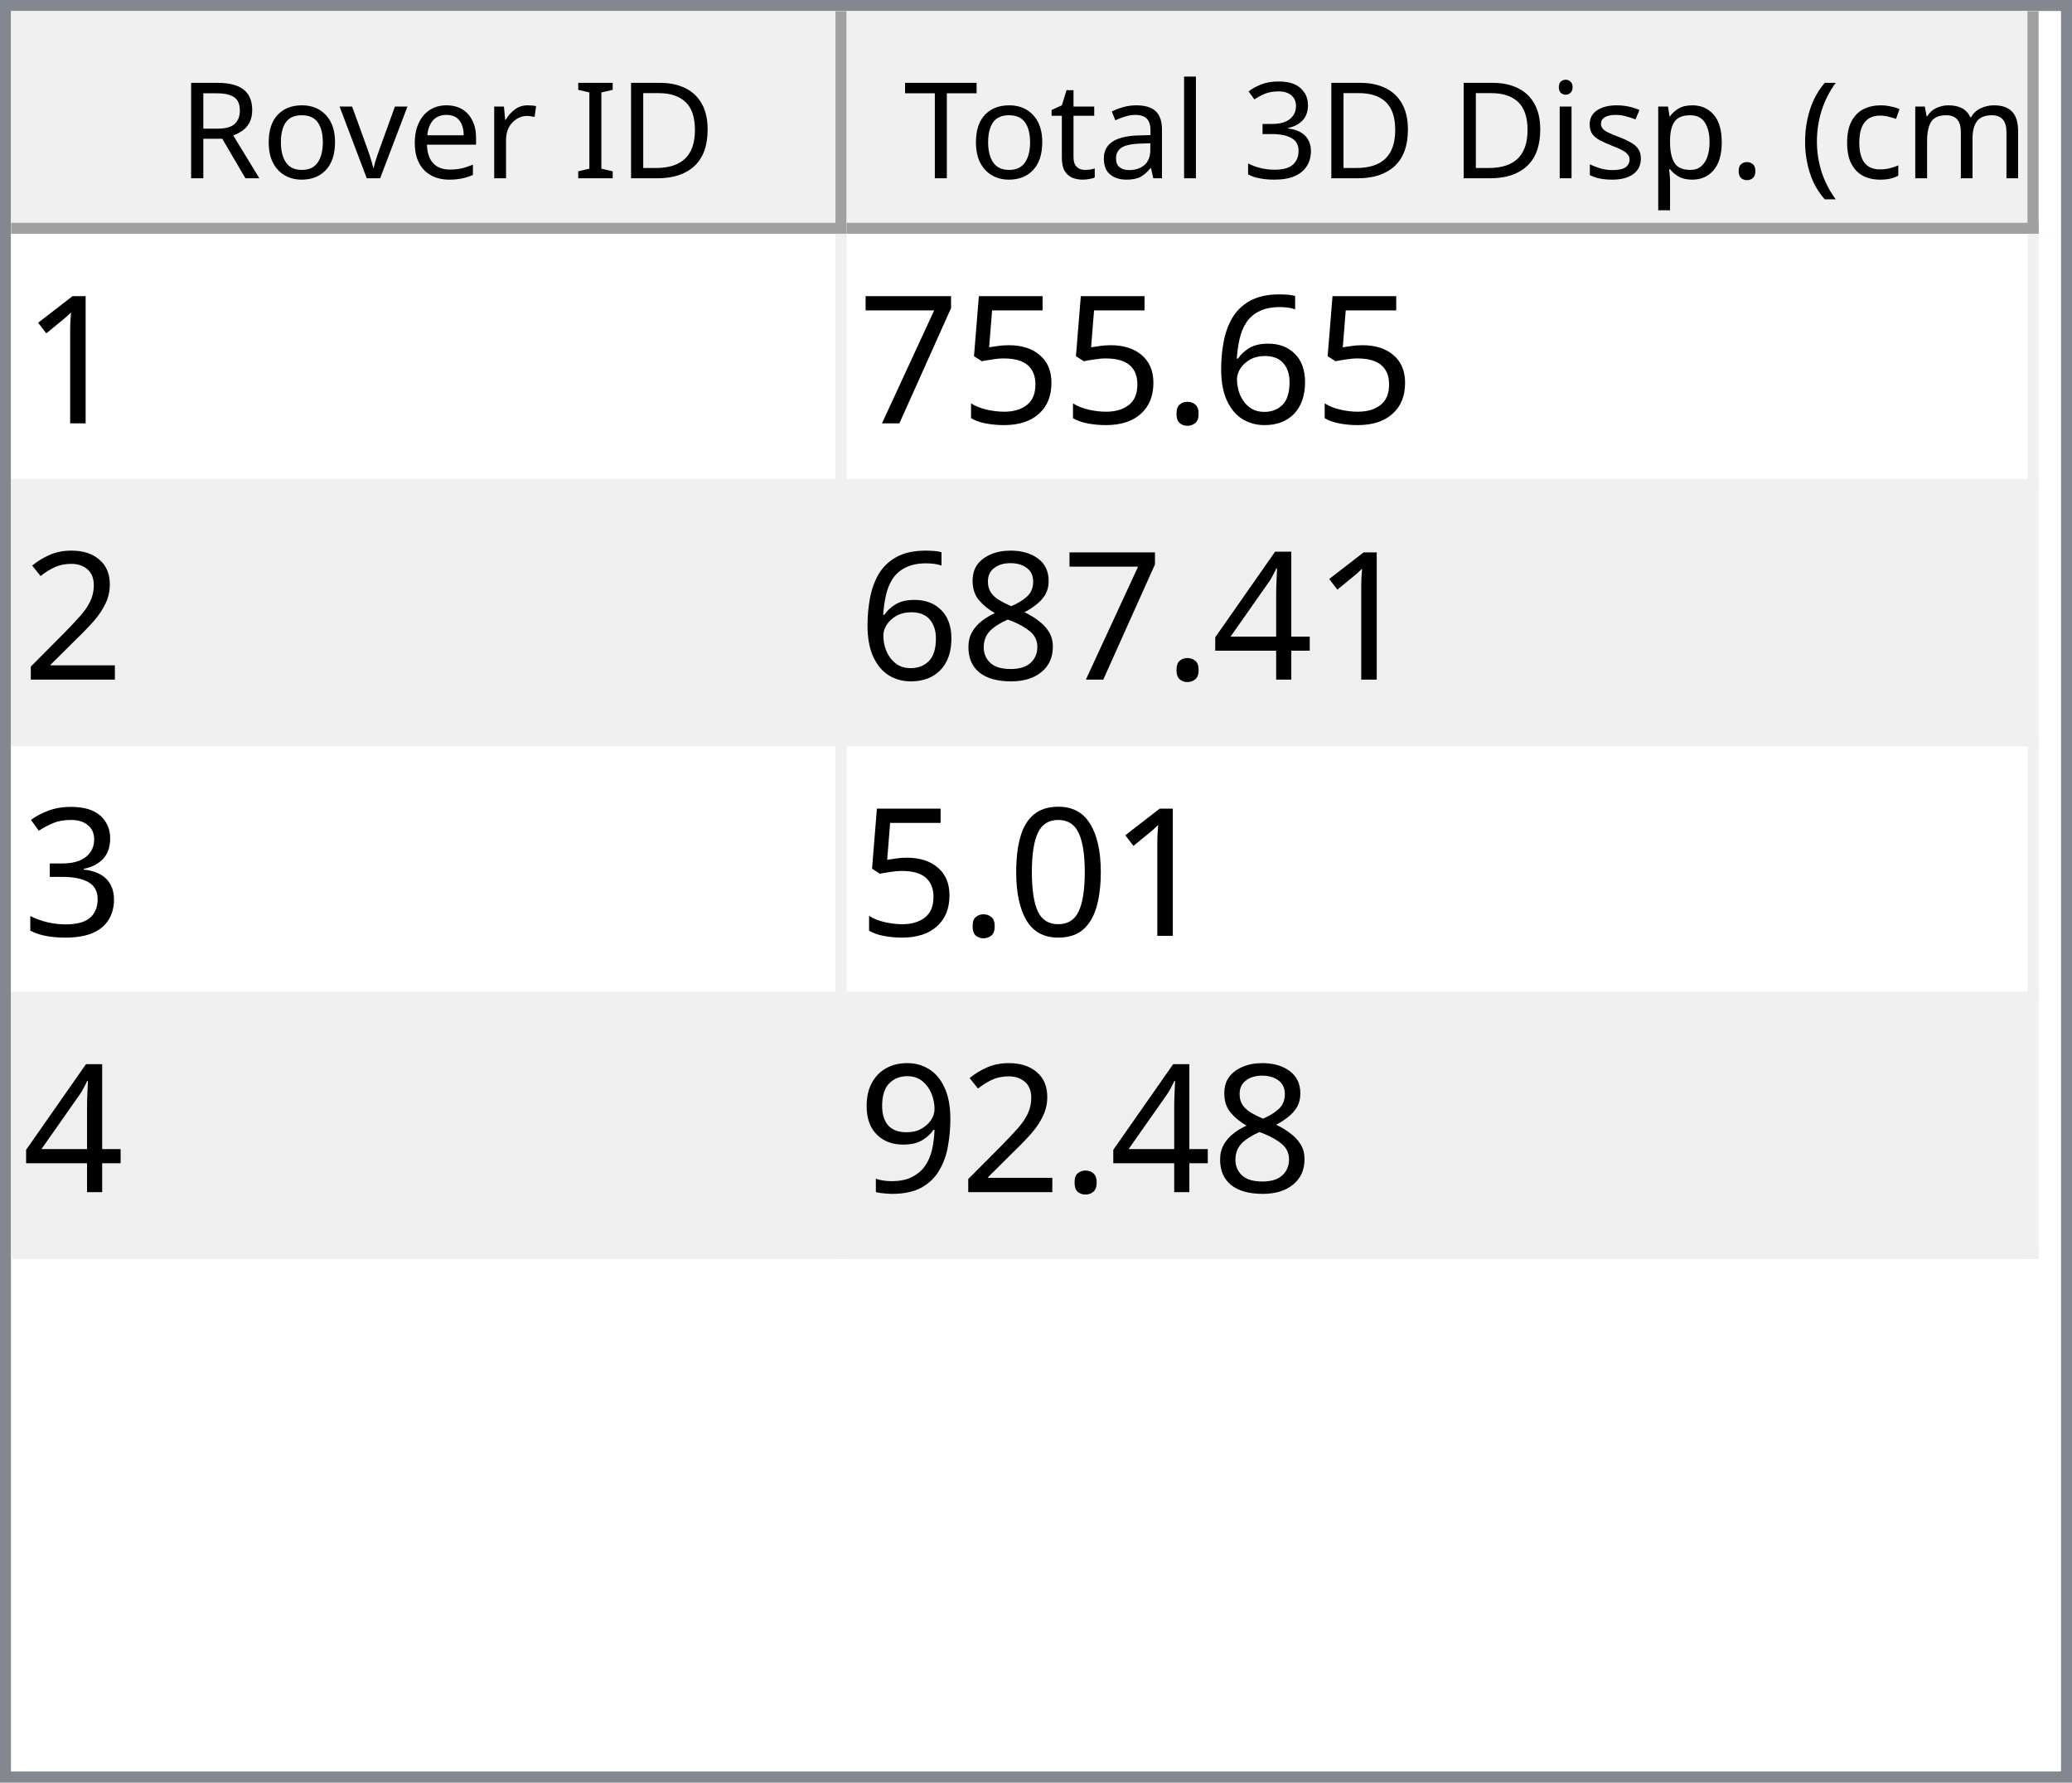
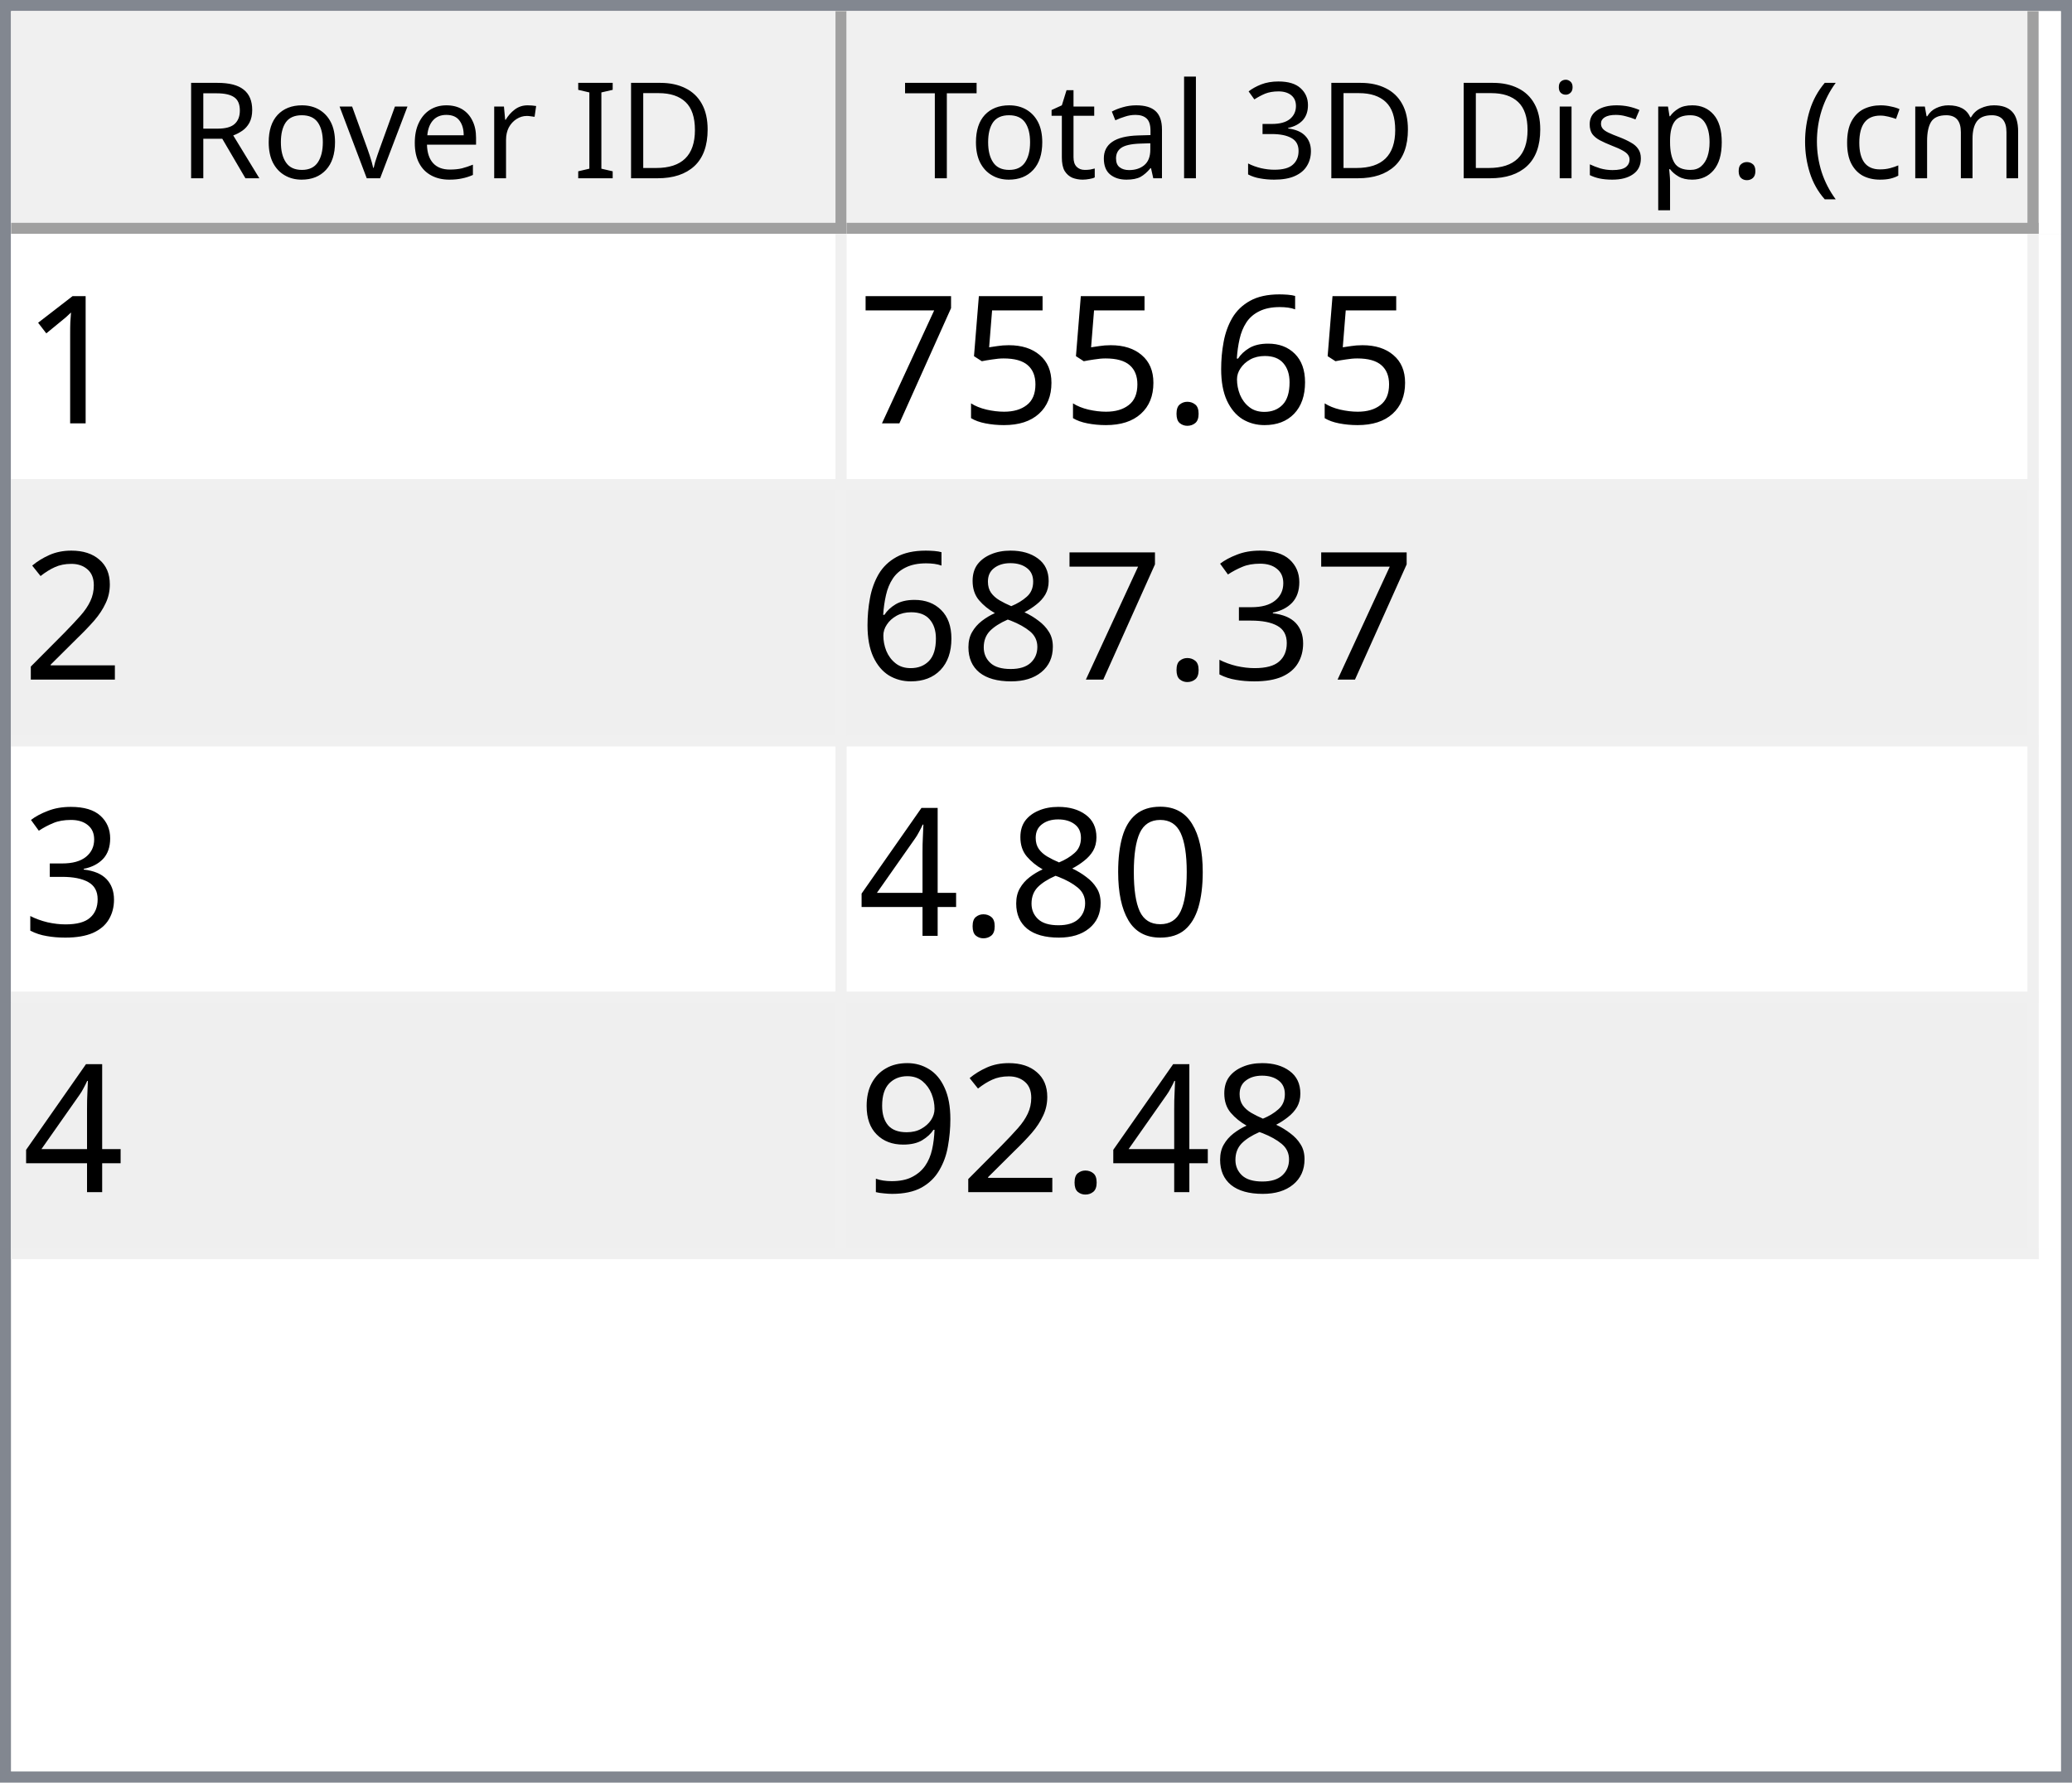
<svg xmlns="http://www.w3.org/2000/svg" style="fill-opacity:1; color-rendering:auto; color-interpolation:auto; text-rendering:auto; stroke:black; stroke-linecap:square; stroke-miterlimit:10; shape-rendering:auto; stroke-opacity:1; fill:black; stroke-dasharray:none; font-weight:normal; stroke-width:1; font-family:'Dialog'; font-style:normal; stroke-linejoin:miter; font-size:12px; stroke-dashoffset:0; image-rendering:auto;" width="186" height="160">
  <defs id="genericDefs" />
  <g>
    <defs id="defs1">
      <clipPath clipPathUnits="userSpaceOnUse" id="clipPath1">
        <path d="M0 0 L186 0 L186 160 L0 160 L0 0 Z" />
      </clipPath>
      <clipPath clipPathUnits="userSpaceOnUse" id="clipPath2">
        <path d="M0 0 L0 160 L186 160 L186 0 Z" />
      </clipPath>
      <clipPath clipPathUnits="userSpaceOnUse" id="clipPath3">
        <path d="M0 0 L0 20 L184 20 L184 0 Z" />
      </clipPath>
      <clipPath clipPathUnits="userSpaceOnUse" id="clipPath4">
        <path d="M0 0 L0 20 L75 20 L75 0 Z" />
      </clipPath>
      <clipPath clipPathUnits="userSpaceOnUse" id="clipPath5">
        <path d="M1 1 L1 19 L74 19 L74 1 Z" />
      </clipPath>
      <clipPath clipPathUnits="userSpaceOnUse" id="clipPath6">
        <path d="M0 0 L0 18 L73 18 L73 0 Z" />
      </clipPath>
      <clipPath clipPathUnits="userSpaceOnUse" id="clipPath7">
        <path d="M-0.5 -0.5 L-0.5 19.5 L74.5 19.5 L74.5 -0.5 Z" />
      </clipPath>
      <clipPath clipPathUnits="userSpaceOnUse" id="clipPath8">
        <path d="M0 0 L0 20 L107 20 L107 0 Z" />
      </clipPath>
      <clipPath clipPathUnits="userSpaceOnUse" id="clipPath9">
        <path d="M1 1 L1 19 L106 19 L106 1 Z" />
      </clipPath>
      <clipPath clipPathUnits="userSpaceOnUse" id="clipPath10">
        <path d="M0 0 L0 18 L105 18 L105 0 Z" />
      </clipPath>
      <clipPath clipPathUnits="userSpaceOnUse" id="clipPath11">
        <path d="M-0.5 -0.5 L-0.5 19.5 L106.5 19.5 L106.5 -0.5 Z" />
      </clipPath>
      <clipPath clipPathUnits="userSpaceOnUse" id="clipPath12">
        <path d="M0 0 L0 138 L184 138 L184 0 Z" />
      </clipPath>
      <clipPath clipPathUnits="userSpaceOnUse" id="clipPath13">
        <path d="M0 0 L0 92 L182 92 L182 0 Z" />
      </clipPath>
      <clipPath clipPathUnits="userSpaceOnUse" id="clipPath14">
        <path d="M-0.5 -0.5 L-0.5 91.5 L181.5 91.5 L181.5 -0.5 Z" />
      </clipPath>
      <clipPath clipPathUnits="userSpaceOnUse" id="clipPath15">
        <path d="M0 0 L0 22 L74 22 L74 0 Z" />
      </clipPath>
      <clipPath clipPathUnits="userSpaceOnUse" id="clipPath16">
        <path d="M0 0 L0 22 L106 22 L106 0 Z" />
      </clipPath>
      <font horiz-adv-x="64.551" id="font1">
        <font-face ascent="107.91" descent="25.098" units-per-em="100" style="font-style:normal; font-family:Segoe UI; font-weight:normal;" />
        <missing-glyph horiz-adv-x="64.551" d="M8.109 0 L8.109 68.266 L56.453 68.266 L56.453 0 L8.109 0 ZM15.328 7.234 L49.219 7.234 L49.219 61.031 L15.328 61.031 L15.328 7.234 Z" />
        <glyph unicode="D" horiz-adv-x="70.117" d="M9.188 0 L9.188 70.016 L28.516 70.016 Q65.531 70.016 65.531 35.891 Q65.531 19.672 55.25 9.836 Q44.969 0 27.734 0 L9.188 0 ZM17.391 62.594 L17.391 7.422 L27.828 7.422 Q41.609 7.422 49.273 14.797 Q56.938 22.172 56.938 35.688 Q56.938 62.594 28.328 62.594 L17.391 62.594 Z" />
        <glyph unicode="I" horiz-adv-x="26.611" d="M17.391 0 L9.188 0 L9.188 70.016 L17.391 70.016 L17.391 0 Z" />
        <glyph unicode=" " horiz-adv-x="27.393" d="" />
        <glyph unicode="r" horiz-adv-x="34.766" d="M34.188 41.891 Q32.078 43.5 28.125 43.5 Q23 43.5 19.555 38.672 Q16.109 33.844 16.109 25.484 L16.109 0 L8.109 0 L8.109 50 L16.109 50 L16.109 39.703 L16.312 39.703 Q18.016 44.969 21.531 47.922 Q25.047 50.875 29.391 50.875 Q32.516 50.875 34.188 50.203 L34.188 41.891 Z" />
        <glyph unicode="e" horiz-adv-x="52.295" d="M48.297 23 L12.984 23 Q13.188 14.656 17.484 10.109 Q21.781 5.562 29.297 5.562 Q37.75 5.562 44.828 11.141 L44.828 3.609 Q38.234 -1.172 27.391 -1.172 Q16.797 -1.172 10.742 5.641 Q4.688 12.453 4.688 24.812 Q4.688 36.469 11.305 43.82 Q17.922 51.172 27.734 51.172 Q37.547 51.172 42.922 44.828 Q48.297 38.484 48.297 27.203 L48.297 23 ZM40.094 29.781 Q40.047 36.719 36.75 40.578 Q33.453 44.438 27.594 44.438 Q21.922 44.438 17.969 40.383 Q14.016 36.328 13.094 29.781 L40.094 29.781 Z" />
        <glyph unicode="v" horiz-adv-x="47.9" d="M47.406 50 L27.484 0 L19.625 0 L0.688 50 L9.469 50 L22.172 13.672 Q23.578 9.672 23.922 6.688 L24.125 6.688 Q24.609 10.453 25.688 13.484 L38.969 50 L47.406 50 Z" />
        <glyph unicode="o" horiz-adv-x="58.594" d="M29 -1.172 Q17.922 -1.172 11.305 5.836 Q4.688 12.844 4.688 24.422 Q4.688 37.016 11.57 44.094 Q18.453 51.172 30.172 51.172 Q41.359 51.172 47.633 44.289 Q53.906 37.406 53.906 25.203 Q53.906 13.234 47.141 6.031 Q40.375 -1.172 29 -1.172 ZM29.594 44.438 Q21.875 44.438 17.383 39.188 Q12.891 33.938 12.891 24.703 Q12.891 15.828 17.43 10.695 Q21.969 5.562 29.594 5.562 Q37.359 5.562 41.531 10.594 Q45.703 15.625 45.703 24.906 Q45.703 34.281 41.531 39.359 Q37.359 44.438 29.594 44.438 Z" />
        <glyph unicode="R" horiz-adv-x="59.814" d="M59.375 0 L49.609 0 L37.891 19.625 Q36.281 22.359 34.766 24.289 Q33.25 26.219 31.664 27.438 Q30.078 28.656 28.25 29.219 Q26.422 29.781 24.125 29.781 L17.391 29.781 L17.391 0 L9.188 0 L9.188 70.016 L30.078 70.016 Q34.672 70.016 38.555 68.867 Q42.438 67.719 45.289 65.375 Q48.141 63.031 49.758 59.547 Q51.375 56.062 51.375 51.375 Q51.375 47.703 50.273 44.656 Q49.172 41.609 47.148 39.211 Q45.125 36.812 42.266 35.133 Q39.406 33.453 35.844 32.516 L35.844 32.328 Q37.594 31.547 38.891 30.547 Q40.188 29.547 41.359 28.18 Q42.531 26.812 43.68 25.078 Q44.828 23.344 46.234 21.047 L59.375 0 ZM17.391 62.594 L17.391 37.203 L28.516 37.203 Q31.594 37.203 34.203 38.133 Q36.812 39.062 38.719 40.797 Q40.625 42.531 41.703 45.047 Q42.781 47.562 42.781 50.688 Q42.781 56.297 39.141 59.445 Q35.5 62.594 28.609 62.594 L17.391 62.594 Z" />
        <glyph unicode=")" horiz-adv-x="30.176" d="M8.297 -15.922 L1.172 -15.922 Q16.406 2.344 16.406 26.812 Q16.406 51.469 1.078 70.016 L8.297 70.016 Q23.531 52.156 23.531 26.703 Q23.531 1.375 8.297 -15.922 Z" />
        <glyph unicode="m" horiz-adv-x="86.133" d="M79.109 0 L71.094 0 L71.094 28.719 Q71.094 37.016 68.531 40.727 Q65.969 44.438 59.906 44.438 Q54.781 44.438 51.195 39.75 Q47.609 35.062 47.609 28.516 L47.609 0 L39.594 0 L39.594 29.688 Q39.594 44.438 28.219 44.438 Q22.953 44.438 19.531 40.016 Q16.109 35.594 16.109 28.516 L16.109 0 L8.109 0 L8.109 50 L16.109 50 L16.109 42.094 L16.312 42.094 Q21.625 51.172 31.844 51.172 Q36.969 51.172 40.773 48.312 Q44.578 45.453 46 40.828 Q51.562 51.172 62.594 51.172 Q79.109 51.172 79.109 30.812 L79.109 0 Z" />
        <glyph unicode="c" horiz-adv-x="46.191" d="M42.188 2.297 Q36.422 -1.172 28.516 -1.172 Q17.828 -1.172 11.258 5.789 Q4.688 12.75 4.688 23.828 Q4.688 36.188 11.766 43.68 Q18.844 51.172 30.672 51.172 Q37.25 51.172 42.281 48.734 L42.281 40.531 Q36.719 44.438 30.375 44.438 Q22.703 44.438 17.797 38.945 Q12.891 33.453 12.891 24.516 Q12.891 15.719 17.508 10.641 Q22.125 5.562 29.891 5.562 Q36.422 5.562 42.188 9.906 L42.188 2.297 Z" />
        <glyph unicode="(" horiz-adv-x="30.176" d="M29.109 -15.922 L21.969 -15.922 Q6.844 1.375 6.844 26.703 Q6.844 52.156 21.969 70.016 L29.203 70.016 Q13.875 51.469 13.875 26.812 Q13.875 2.344 29.109 -15.922 Z" />
        <glyph unicode="." horiz-adv-x="21.68" d="M10.891 -1.078 Q8.641 -1.078 7.055 0.539 Q5.469 2.156 5.469 4.391 Q5.469 6.641 7.055 8.273 Q8.641 9.906 10.891 9.906 Q13.188 9.906 14.797 8.273 Q16.406 6.641 16.406 4.391 Q16.406 2.156 14.797 0.539 Q13.188 -1.078 10.891 -1.078 Z" />
        <glyph unicode="p" horiz-adv-x="58.789" d="M16.312 7.234 L16.109 7.234 L16.109 -23 L8.109 -23 L8.109 50 L16.109 50 L16.109 41.219 L16.312 41.219 Q22.219 51.172 33.594 51.172 Q43.266 51.172 48.688 44.461 Q54.109 37.75 54.109 26.469 Q54.109 13.922 48 6.375 Q41.891 -1.172 31.297 -1.172 Q21.578 -1.172 16.312 7.234 ZM16.109 27.391 L16.109 20.406 Q16.109 14.203 20.141 9.883 Q24.172 5.562 30.375 5.562 Q37.641 5.562 41.773 11.133 Q45.906 16.703 45.906 26.609 Q45.906 34.969 42.047 39.703 Q38.188 44.438 31.594 44.438 Q24.609 44.438 20.359 39.578 Q16.109 34.719 16.109 27.391 Z" />
        <glyph unicode="s" horiz-adv-x="42.432" d="M5.078 1.812 L5.078 10.406 Q11.625 5.562 19.484 5.562 Q30.031 5.562 30.031 12.594 Q30.031 14.594 29.125 15.992 Q28.219 17.391 26.68 18.461 Q25.141 19.531 23.07 20.383 Q21 21.234 18.609 22.172 Q15.281 23.484 12.766 24.828 Q10.25 26.172 8.57 27.859 Q6.891 29.547 6.031 31.695 Q5.172 33.844 5.172 36.719 Q5.172 40.234 6.789 42.945 Q8.406 45.656 11.086 47.484 Q13.766 49.312 17.211 50.242 Q20.656 51.172 24.312 51.172 Q30.812 51.172 35.938 48.922 L35.938 40.828 Q30.422 44.438 23.25 44.438 Q21 44.438 19.195 43.922 Q17.391 43.406 16.094 42.477 Q14.797 41.547 14.086 40.258 Q13.375 38.969 13.375 37.406 Q13.375 35.453 14.086 34.133 Q14.797 32.812 16.164 31.789 Q17.531 30.766 19.484 29.938 Q21.438 29.109 23.922 28.125 Q27.25 26.859 29.883 25.516 Q32.516 24.172 34.375 22.484 Q36.234 20.797 37.234 18.602 Q38.234 16.406 38.234 13.375 Q38.234 9.672 36.602 6.938 Q34.969 4.203 32.234 2.398 Q29.5 0.594 25.93 -0.289 Q22.359 -1.172 18.453 -1.172 Q10.75 -1.172 5.078 1.812 Z" />
        <glyph unicode="i" horiz-adv-x="24.219" d="M12.203 62.703 Q10.062 62.703 8.547 64.164 Q7.031 65.625 7.031 67.875 Q7.031 70.125 8.547 71.609 Q10.062 73.094 12.203 73.094 Q14.406 73.094 15.945 71.609 Q17.484 70.125 17.484 67.875 Q17.484 65.719 15.945 64.211 Q14.406 62.703 12.203 62.703 ZM16.109 0 L8.109 0 L8.109 50 L16.109 50 L16.109 0 Z" />
        <glyph unicode="3" horiz-adv-x="53.906" d="M46.531 19.828 Q46.531 15.094 44.75 11.211 Q42.969 7.328 39.719 4.57 Q36.469 1.812 31.93 0.297 Q27.391 -1.219 21.922 -1.219 Q11.922 -1.219 6 2.594 L6 11.188 Q13.094 5.609 22.219 5.609 Q25.875 5.609 28.828 6.539 Q31.781 7.469 33.906 9.227 Q36.031 10.984 37.18 13.477 Q38.328 15.969 38.328 19.094 Q38.328 32.812 18.797 32.812 L12.984 32.812 L12.984 39.594 L18.5 39.594 Q35.797 39.594 35.797 52.484 Q35.797 64.406 22.609 64.406 Q15.188 64.406 8.688 59.422 L8.688 67.188 Q15.375 71.188 24.609 71.188 Q29 71.188 32.57 69.969 Q36.141 68.75 38.68 66.555 Q41.219 64.359 42.609 61.281 Q44 58.203 44 54.5 Q44 40.672 30.031 36.719 L30.031 36.531 Q33.594 36.141 36.625 34.797 Q39.656 33.453 41.852 31.305 Q44.047 29.156 45.289 26.25 Q46.531 23.344 46.531 19.828 Z" />
        <glyph unicode="l" horiz-adv-x="24.219" d="M16.109 0 L8.109 0 L8.109 74.031 L16.109 74.031 L16.109 0 Z" />
        <glyph unicode="a" horiz-adv-x="50.879" d="M43.891 0 L35.891 0 L35.891 7.812 L35.688 7.812 Q30.469 -1.172 20.312 -1.172 Q12.844 -1.172 8.617 2.781 Q4.391 6.734 4.391 13.281 Q4.391 27.297 20.906 29.594 L35.891 31.688 Q35.891 44.438 25.594 44.438 Q16.547 44.438 9.281 38.281 L9.281 46.484 Q16.656 51.172 26.266 51.172 Q43.891 51.172 43.891 32.516 L43.891 0 ZM35.891 25.297 L23.828 23.641 Q18.266 22.859 15.43 20.875 Q12.594 18.891 12.594 13.875 Q12.594 10.203 15.211 7.883 Q17.828 5.562 22.172 5.562 Q28.125 5.562 32.008 9.742 Q35.891 13.922 35.891 20.312 L35.891 25.297 Z" />
        <glyph unicode="t" horiz-adv-x="33.887" d="M31.297 0.484 Q28.469 -1.078 23.828 -1.078 Q10.688 -1.078 10.688 13.578 L10.688 43.172 L2.094 43.172 L2.094 50 L10.688 50 L10.688 62.203 L18.703 64.797 L18.703 50 L31.297 50 L31.297 43.172 L18.703 43.172 L18.703 14.984 Q18.703 9.969 20.414 7.82 Q22.125 5.672 26.078 5.672 Q29.109 5.672 31.297 7.328 L31.297 0.484 Z" />
        <glyph unicode="T" horiz-adv-x="52.393" d="M50.594 62.594 L30.375 62.594 L30.375 0 L22.172 0 L22.172 62.594 L2 62.594 L2 70.016 L50.594 70.016 L50.594 62.594 Z" />
      </font>
      <font horiz-adv-x="75.0" id="font2">
        <font-face ascent="100.537" descent="21.973" units-per-em="100" style="font-style:normal; font-family:sans-serif; font-weight:normal;" />
        <missing-glyph horiz-adv-x="75.0" d="M12.5 0 L12.5 62.5 L62.5 62.5 L62.5 0 L12.5 0 ZM14.062 1.562 L60.938 1.562 L60.938 60.938 L14.062 60.938 L14.062 1.562 Z" />
        <glyph unicode="1" horiz-adv-x="55.615" d="M37.25 0 L28.469 0 L28.469 56 Q25.297 52.984 20.141 49.953 Q14.984 46.922 10.891 45.406 L10.891 53.906 Q18.266 57.375 23.781 62.305 Q29.297 67.234 31.594 71.875 L37.25 71.875 L37.25 0 Z" />
        <glyph unicode="6" horiz-adv-x="55.615" d="M49.75 54.047 L41.016 53.375 Q39.844 58.547 37.703 60.891 Q34.125 64.656 28.906 64.656 Q24.703 64.656 21.531 62.312 Q17.391 59.281 14.992 53.469 Q12.594 47.656 12.5 36.922 Q15.672 41.75 20.266 44.094 Q24.859 46.438 29.891 46.438 Q38.672 46.438 44.852 39.969 Q51.031 33.5 51.031 23.25 Q51.031 16.5 48.125 10.719 Q45.219 4.938 40.141 1.859 Q35.062 -1.219 28.609 -1.219 Q17.625 -1.219 10.695 6.859 Q3.766 14.938 3.766 33.5 Q3.766 54.25 11.422 63.672 Q18.109 71.875 29.438 71.875 Q37.891 71.875 43.289 67.141 Q48.688 62.406 49.75 54.047 ZM13.875 23.188 Q13.875 18.656 15.797 14.508 Q17.719 10.359 21.188 8.18 Q24.656 6 28.469 6 Q34.031 6 38.039 10.492 Q42.047 14.984 42.047 22.703 Q42.047 30.125 38.086 34.398 Q34.125 38.672 28.125 38.672 Q22.172 38.672 18.023 34.398 Q13.875 30.125 13.875 23.188 Z" />
        <glyph unicode="." horiz-adv-x="27.783" d="M9.078 0 L9.078 10.016 L19.094 10.016 L19.094 0 L9.078 0 Z" />
        <glyph unicode="5" horiz-adv-x="55.615" d="M4.156 18.75 L13.375 19.531 Q14.406 12.797 18.141 9.398 Q21.875 6 27.156 6 Q33.5 6 37.891 10.789 Q42.281 15.578 42.281 23.484 Q42.281 31 38.062 35.352 Q33.844 39.703 27 39.703 Q22.75 39.703 19.336 37.773 Q15.922 35.844 13.969 32.766 L5.719 33.844 L12.641 70.609 L48.25 70.609 L48.25 62.203 L19.672 62.203 L15.828 42.969 Q22.266 47.469 29.344 47.469 Q38.719 47.469 45.164 40.969 Q51.609 34.469 51.609 24.266 Q51.609 14.547 45.953 7.469 Q39.062 -1.219 27.156 -1.219 Q17.391 -1.219 11.211 4.25 Q5.031 9.719 4.156 18.75 Z" />
        <glyph unicode="7" horiz-adv-x="55.615" d="M4.734 62.203 L4.734 70.656 L51.078 70.656 L51.078 63.812 Q44.234 56.547 37.523 44.484 Q30.812 32.422 27.156 19.672 Q24.516 10.688 23.781 0 L14.75 0 Q14.891 8.453 18.062 20.414 Q21.234 32.375 27.172 43.484 Q33.109 54.594 39.797 62.203 L4.734 62.203 Z" />
        <glyph unicode="2" horiz-adv-x="55.615" d="M50.344 8.453 L50.344 0 L3.031 0 Q2.938 3.172 4.047 6.109 Q5.859 10.938 9.836 15.625 Q13.812 20.312 21.344 26.469 Q33.016 36.031 37.117 41.625 Q41.219 47.219 41.219 52.203 Q41.219 57.422 37.477 61.008 Q33.734 64.594 27.734 64.594 Q21.391 64.594 17.578 60.789 Q13.766 56.984 13.719 50.25 L4.688 51.172 Q5.609 61.281 11.664 66.578 Q17.719 71.875 27.938 71.875 Q38.234 71.875 44.242 66.164 Q50.25 60.453 50.25 52 Q50.25 47.703 48.492 43.555 Q46.734 39.406 42.656 34.812 Q38.578 30.219 29.109 22.219 Q21.188 15.578 18.945 13.211 Q16.703 10.844 15.234 8.453 L50.344 8.453 Z" />
+         <glyph unicode="3" horiz-adv-x="55.615" d="M4.203 18.891 L12.984 20.062 Q14.5 12.594 18.141 9.297 Q21.781 6 27 6 Q33.203 6 37.477 10.297 Q41.75 14.594 41.75 20.953 Q41.75 27 37.797 30.93 Q33.844 34.859 27.734 34.859 Q25.25 34.859 21.531 33.891 L22.516 41.609 Q23.391 41.5 23.922 41.5 Q29.547 41.5 34.039 44.43 Q38.531 47.359 38.531 53.469 Q38.531 58.297 35.258 61.477 Q31.984 64.656 26.812 64.656 Q21.688 64.656 18.266 61.43 Q14.844 58.203 13.875 51.766 L5.078 53.328 Q6.688 62.156 12.398 67.016 Q18.109 71.875 26.609 71.875 Q32.469 71.875 37.398 69.359 Q42.328 66.844 44.945 62.5 Q47.562 58.156 47.562 53.266 Q47.562 48.641 45.07 44.828 Q42.578 41.016 37.703 38.766 Q44.047 37.312 47.562 32.695 Q51.078 28.078 51.078 21.141 Q51.078 11.766 44.242 5.25 Q37.406 -1.266 26.953 -1.266 Q17.531 -1.266 11.305 4.352 Q5.078 9.969 4.203 18.891 Z" />
+         <glyph unicode="8" horiz-adv-x="55.615" d="M17.672 38.812 Q12.203 40.828 9.57 44.539 Q6.938 48.25 6.938 53.422 Q6.938 61.234 12.555 66.555 Q18.172 71.875 27.484 71.875 Q36.859 71.875 42.578 66.43 Q48.297 60.984 48.297 53.172 Q48.297 48.188 45.68 44.508 Q43.062 40.828 37.75 38.812 Q44.344 36.672 47.781 31.883 Q51.219 27.094 51.219 20.453 Q51.219 11.281 44.727 5.031 Q38.234 -1.219 27.641 -1.219 Q17.047 -1.219 10.547 5.055 Q4.047 11.328 4.047 20.703 Q4.047 27.688 7.594 32.398 Q11.141 37.109 17.672 38.812 ZM15.922 53.719 Q15.922 48.641 19.195 45.414 Q22.469 42.188 27.688 42.188 Q32.766 42.188 36.016 45.383 Q39.266 48.578 39.266 53.219 Q39.266 58.062 35.914 61.359 Q32.562 64.656 27.594 64.656 Q22.562 64.656 19.242 61.43 Q15.922 58.203 15.922 53.719 ZM13.094 20.656 Q13.094 16.891 14.875 13.375 Q16.656 9.859 20.172 7.93 Q23.688 6 27.734 6 Q34.031 6 38.133 10.055 Q42.234 14.109 42.234 20.359 Q42.234 26.703 38.016 30.859 Q33.797 35.016 27.438 35.016 Q21.234 35.016 17.164 30.914 Q13.094 26.812 13.094 20.656 Z" />
+         <glyph unicode="0" horiz-adv-x="55.615" d="M4.156 35.297 Q4.156 48 6.766 55.742 Q9.375 63.484 14.523 67.68 Q19.672 71.875 27.484 71.875 Q33.25 71.875 37.594 69.555 Q41.938 67.234 44.773 62.867 Q47.609 58.5 49.219 52.227 Q50.828 45.953 50.828 35.297 Q50.828 22.703 48.242 14.969 Q45.656 7.234 40.508 3.008 Q35.359 -1.219 27.484 -1.219 Q17.141 -1.219 11.234 6.203 Q4.156 15.141 4.156 35.297 ZM13.188 35.297 Q13.188 17.672 17.312 11.836 Q21.438 6 27.484 6 Q33.547 6 37.672 11.859 Q41.797 17.719 41.797 35.297 Q41.797 52.984 37.672 58.789 Q33.547 64.594 27.391 64.594 Q21.344 64.594 17.719 59.469 Q13.188 52.938 13.188 35.297 Z" />
        <glyph unicode="4" horiz-adv-x="55.615" d="M32.328 0 L32.328 17.141 L1.266 17.141 L1.266 25.203 L33.938 71.578 L41.109 71.578 L41.109 25.203 L50.781 25.203 L50.781 17.141 L41.109 17.141 L41.109 0 L32.328 0 ZM32.328 25.203 L32.328 57.469 L9.906 25.203 L32.328 25.203 Z" />
-         <glyph unicode="8" horiz-adv-x="55.615" d="M17.672 38.812 Q12.203 40.828 9.57 44.539 Q6.938 48.25 6.938 53.422 Q6.938 61.234 12.555 66.555 Q18.172 71.875 27.484 71.875 Q36.859 71.875 42.578 66.43 Q48.297 60.984 48.297 53.172 Q48.297 48.188 45.68 44.508 Q43.062 40.828 37.75 38.812 Q44.344 36.672 47.781 31.883 Q51.219 27.094 51.219 20.453 Q51.219 11.281 44.727 5.031 Q38.234 -1.219 27.641 -1.219 Q17.047 -1.219 10.547 5.055 Q4.047 11.328 4.047 20.703 Q4.047 27.688 7.594 32.398 Q11.141 37.109 17.672 38.812 ZM15.922 53.719 Q15.922 48.641 19.195 45.414 Q22.469 42.188 27.688 42.188 Q32.766 42.188 36.016 45.383 Q39.266 48.578 39.266 53.219 Q39.266 58.062 35.914 61.359 Q32.562 64.656 27.594 64.656 Q22.562 64.656 19.242 61.43 Q15.922 58.203 15.922 53.719 ZM13.094 20.656 Q13.094 16.891 14.875 13.375 Q16.656 9.859 20.172 7.93 Q23.688 6 27.734 6 Q34.031 6 38.133 10.055 Q42.234 14.109 42.234 20.359 Q42.234 26.703 38.016 30.859 Q33.797 35.016 27.438 35.016 Q21.234 35.016 17.164 30.914 Q13.094 26.812 13.094 20.656 Z" />
-         <glyph unicode="3" horiz-adv-x="55.615" d="M4.203 18.891 L12.984 20.062 Q14.5 12.594 18.141 9.297 Q21.781 6 27 6 Q33.203 6 37.477 10.297 Q41.75 14.594 41.75 20.953 Q41.75 27 37.797 30.93 Q33.844 34.859 27.734 34.859 Q25.25 34.859 21.531 33.891 L22.516 41.609 Q23.391 41.5 23.922 41.5 Q29.547 41.5 34.039 44.43 Q38.531 47.359 38.531 53.469 Q38.531 58.297 35.258 61.477 Q31.984 64.656 26.812 64.656 Q21.688 64.656 18.266 61.43 Q14.844 58.203 13.875 51.766 L5.078 53.328 Q6.688 62.156 12.398 67.016 Q18.109 71.875 26.609 71.875 Q32.469 71.875 37.398 69.359 Q42.328 66.844 44.945 62.5 Q47.562 58.156 47.562 53.266 Q47.562 48.641 45.07 44.828 Q42.578 41.016 37.703 38.766 Q44.047 37.312 47.562 32.695 Q51.078 28.078 51.078 21.141 Q51.078 11.766 44.242 5.25 Q37.406 -1.266 26.953 -1.266 Q17.531 -1.266 11.305 4.352 Q5.078 9.969 4.203 18.891 Z" />
-         <glyph unicode="0" horiz-adv-x="55.615" d="M4.156 35.297 Q4.156 48 6.766 55.742 Q9.375 63.484 14.523 67.68 Q19.672 71.875 27.484 71.875 Q33.25 71.875 37.594 69.555 Q41.938 67.234 44.773 62.867 Q47.609 58.5 49.219 52.227 Q50.828 45.953 50.828 35.297 Q50.828 22.703 48.242 14.969 Q45.656 7.234 40.508 3.008 Q35.359 -1.219 27.484 -1.219 Q17.141 -1.219 11.234 6.203 Q4.156 15.141 4.156 35.297 ZM13.188 35.297 Q13.188 17.672 17.312 11.836 Q21.438 6 27.484 6 Q33.547 6 37.672 11.859 Q41.797 17.719 41.797 35.297 Q41.797 52.984 37.672 58.789 Q33.547 64.594 27.391 64.594 Q21.344 64.594 17.719 59.469 Q13.188 52.938 13.188 35.297 Z" />
        <glyph unicode="9" horiz-adv-x="55.615" d="M5.469 16.547 L13.922 17.328 Q14.984 11.375 18.016 8.688 Q21.047 6 25.781 6 Q29.828 6 32.883 7.859 Q35.938 9.719 37.891 12.82 Q39.844 15.922 41.164 21.195 Q42.484 26.469 42.484 31.938 Q42.484 32.516 42.438 33.688 Q39.797 29.5 35.234 26.883 Q30.672 24.266 25.344 24.266 Q16.453 24.266 10.305 30.711 Q4.156 37.156 4.156 47.703 Q4.156 58.594 10.578 65.234 Q17 71.875 26.656 71.875 Q33.641 71.875 39.43 68.117 Q45.219 64.359 48.219 57.398 Q51.219 50.438 51.219 37.25 Q51.219 23.531 48.242 15.406 Q45.266 7.281 39.383 3.031 Q33.5 -1.219 25.594 -1.219 Q17.188 -1.219 11.867 3.445 Q6.547 8.109 5.469 16.547 ZM41.453 48.141 Q41.453 55.719 37.43 60.156 Q33.406 64.594 27.734 64.594 Q21.875 64.594 17.531 59.812 Q13.188 55.031 13.188 47.406 Q13.188 40.578 17.312 36.305 Q21.438 32.031 27.484 32.031 Q33.594 32.031 37.523 36.305 Q41.453 40.578 41.453 48.141 Z" />
      </font>
    </defs>
    <g style="fill:white; stroke:white;">
      <rect x="0" y="0" width="186" style="clip-path:url(#clipPath1); stroke:none;" height="160" />
    </g>
    <g style="fill:white; text-rendering:optimizeSpeed; color-rendering:optimizeSpeed; image-rendering:optimizeSpeed; shape-rendering:crispEdges; stroke:white; color-interpolation:sRGB;">
      <rect x="0" width="186" height="160" y="0" style="stroke:none;" />
      <path style="stroke:none;" d="M0 160 L186 160 L186 0 L0 0 Z" />
    </g>
    <g style="fill:rgb(240,240,240); font-family:'Segoe UI'; stroke:rgb(240,240,240);">
      <rect x="0" y="0" width="186" style="clip-path:url(#clipPath2); stroke:none;" height="160" />
    </g>
    <g style="fill:rgb(130,135,144); font-family:'Segoe UI'; stroke:rgb(130,135,144);">
      <path d="M0 0 L186 0 L186 160 L0 160 L0 0 ZM1 1 L185 1 L185 159 L1 159 L1 1 Z" style="fill-rule:evenodd; clip-path:url(#clipPath2); stroke:none;" />
    </g>
    <g style="fill:white; font-family:'Segoe UI'; stroke:white;" transform="translate(1,1)">
      <rect x="0" y="0" width="184" style="clip-path:url(#clipPath3); stroke:none;" height="20" />
    </g>
    <g style="fill:rgb(240,240,240); font-family:'Segoe UI'; stroke:rgb(240,240,240);" transform="translate(1,1)">
      <rect x="0" y="0" width="75" style="clip-path:url(#clipPath4); stroke:none;" height="20" />
    </g>
    <g style="font-family:'Segoe UI';" transform="translate(2,2)">
      <text x="14" xml:space="preserve" y="14" style="clip-path:url(#clipPath6); stroke:none;">Rover ID</text>
    </g>
    <g style="fill:rgb(160,160,160); font-family:'Segoe UI'; stroke:rgb(160,160,160); stroke-linejoin:bevel;" transform="translate(1.5,1.5)">
      <line x1="74" x2="74" y1="0" style="fill:none; clip-path:url(#clipPath7);" y2="19" />
    </g>
    <g style="fill:rgb(160,160,160); font-family:'Segoe UI'; stroke:rgb(160,160,160); stroke-linejoin:bevel;" transform="matrix(1,0,0,1,1,1) translate(0.5,0.5)">
      <line x1="0" x2="74" y1="19" style="fill:none; clip-path:url(#clipPath7);" y2="19" />
    </g>
    <g style="fill:rgb(240,240,240); font-family:'Segoe UI'; stroke:rgb(240,240,240);" transform="translate(76,1)">
      <rect x="0" y="0" width="107" style="clip-path:url(#clipPath8); stroke:none;" height="20" />
    </g>
    <g style="font-family:'Segoe UI';" transform="translate(77,2)">
      <text x="1" xml:space="preserve" y="14" style="clip-path:url(#clipPath10); stroke:none;"> Total 3D Disp. (cm)</text>
    </g>
    <g style="fill:rgb(160,160,160); font-family:'Segoe UI'; stroke:rgb(160,160,160); stroke-linejoin:bevel;" transform="translate(76.5,1.5)">
      <line x1="106" x2="106" y1="0" style="fill:none; clip-path:url(#clipPath11);" y2="19" />
    </g>
    <g style="fill:rgb(160,160,160); font-family:'Segoe UI'; stroke:rgb(160,160,160); stroke-linejoin:bevel;" transform="matrix(1,0,0,1,76,1) translate(0.5,0.5)">
      <line x1="0" x2="106" y1="19" style="fill:none; clip-path:url(#clipPath11);" y2="19" />
    </g>
    <g style="fill:white; font-family:'Segoe UI'; stroke:white;" transform="translate(1,21)">
      <rect x="0" y="0" width="184" style="clip-path:url(#clipPath12); stroke:none;" height="138" />
    </g>
    <g style="fill:rgb(240,240,240); font-size:16px; font-family:sans-serif; stroke:rgb(240,240,240);" transform="translate(1,21)">
      <rect x="0" y="0" width="182" style="clip-path:url(#clipPath13); stroke:none;" height="92" />
      <line transform="translate(0.5,0.5)" x1="0" x2="181" y1="22" style="clip-path:url(#clipPath14); fill:none; stroke-linejoin:bevel;" y2="22" />
    </g>
    <g transform="matrix(1,0,0,1,1,21) translate(0.5,0.5)" style="fill:rgb(240,240,240); font-size:16px; font-family:sans-serif; stroke:rgb(240,240,240); stroke-linejoin:bevel;">
      <line x1="0" x2="181" y1="45" style="fill:none; clip-path:url(#clipPath14);" y2="45" />
    </g>
    <g transform="matrix(1,0,0,1,1,21) translate(0.5,0.5)" style="fill:rgb(240,240,240); font-size:16px; font-family:sans-serif; stroke:rgb(240,240,240); stroke-linejoin:bevel;">
      <line x1="0" x2="181" y1="68" style="fill:none; clip-path:url(#clipPath14);" y2="68" />
    </g>
    <g transform="matrix(1,0,0,1,1,21) translate(0.5,0.5)" style="fill:rgb(240,240,240); font-size:16px; font-family:sans-serif; stroke:rgb(240,240,240); stroke-linejoin:bevel;">
      <line x1="0" x2="181" y1="91" style="fill:none; clip-path:url(#clipPath14);" y2="91" />
    </g>
    <g transform="matrix(1,0,0,1,1,21) translate(0.5,0.5)" style="fill:rgb(240,240,240); font-size:16px; font-family:sans-serif; stroke:rgb(240,240,240); stroke-linejoin:bevel;">
      <line x1="74" x2="74" y1="0" style="fill:none; clip-path:url(#clipPath14);" y2="91" />
    </g>
    <g transform="matrix(1,0,0,1,1,21) translate(0.5,0.5)" style="fill:rgb(240,240,240); font-size:16px; font-family:sans-serif; stroke:rgb(240,240,240); stroke-linejoin:bevel;">
      <line x1="181" x2="181" y1="0" style="fill:none; clip-path:url(#clipPath14);" y2="91" />
    </g>
    <g style="fill:white; font-size:16px; font-family:sans-serif; stroke:white;" transform="matrix(1,0,0,1,1,21)">
      <rect x="0" y="0" width="74" style="clip-path:url(#clipPath15); stroke:none;" height="22" />
      <text x="1" y="17" style="fill:black; clip-path:url(#clipPath15); stroke:none;" xml:space="preserve">1</text>
    </g>
    <g style="fill:white; font-size:16px; font-family:sans-serif; stroke:white;" transform="matrix(1,0,0,1,1,21) translate(75,0)">
      <rect x="0" y="0" width="106" style="clip-path:url(#clipPath16); stroke:none;" height="22" />
      <text x="1" y="17" style="fill:black; clip-path:url(#clipPath16); stroke:none;" xml:space="preserve">755.65</text>
    </g>
    <g style="fill:rgb(239,239,239); font-size:16px; font-family:sans-serif; stroke:rgb(239,239,239);" transform="matrix(1,0,0,1,1,21) translate(0,23)">
      <rect x="0" y="0" width="74" style="clip-path:url(#clipPath15); stroke:none;" height="22" />
      <text x="1" y="17" style="fill:black; clip-path:url(#clipPath15); stroke:none;" xml:space="preserve">2</text>
    </g>
    <g style="fill:rgb(239,239,239); font-size:16px; font-family:sans-serif; stroke:rgb(239,239,239);" transform="matrix(1,0,0,1,1,21) translate(75,23)">
      <rect x="0" y="0" width="106" style="clip-path:url(#clipPath16); stroke:none;" height="22" />
-       <text x="1" y="17" style="fill:black; clip-path:url(#clipPath16); stroke:none;" xml:space="preserve">687.41</text>
+       <text x="1" y="17" style="fill:black; clip-path:url(#clipPath16); stroke:none;" xml:space="preserve">687.37</text>
    </g>
    <g style="fill:white; font-size:16px; font-family:sans-serif; stroke:white;" transform="matrix(1,0,0,1,1,21) translate(0,46)">
      <rect x="0" y="0" width="74" style="clip-path:url(#clipPath15); stroke:none;" height="22" />
      <text x="1" y="17" style="fill:black; clip-path:url(#clipPath15); stroke:none;" xml:space="preserve">3</text>
    </g>
    <g style="fill:white; font-size:16px; font-family:sans-serif; stroke:white;" transform="matrix(1,0,0,1,1,21) translate(75,46)">
      <rect x="0" y="0" width="106" style="clip-path:url(#clipPath16); stroke:none;" height="22" />
-       <text x="1" y="17" style="fill:black; clip-path:url(#clipPath16); stroke:none;" xml:space="preserve">5.01</text>
+       <text x="1" y="17" style="fill:black; clip-path:url(#clipPath16); stroke:none;" xml:space="preserve">4.80</text>
    </g>
    <g style="fill:rgb(239,239,239); font-size:16px; font-family:sans-serif; stroke:rgb(239,239,239);" transform="matrix(1,0,0,1,1,21) translate(0,69)">
      <rect x="0" y="0" width="74" style="clip-path:url(#clipPath15); stroke:none;" height="22" />
      <text x="1" y="17" style="fill:black; clip-path:url(#clipPath15); stroke:none;" xml:space="preserve">4</text>
    </g>
    <g style="fill:rgb(239,239,239); font-size:16px; font-family:sans-serif; stroke:rgb(239,239,239);" transform="matrix(1,0,0,1,1,21) translate(75,69)">
      <rect x="0" y="0" width="106" style="clip-path:url(#clipPath16); stroke:none;" height="22" />
      <text x="1" y="17" style="fill:black; clip-path:url(#clipPath16); stroke:none;" xml:space="preserve">92.48</text>
    </g>
  </g>
</svg>
